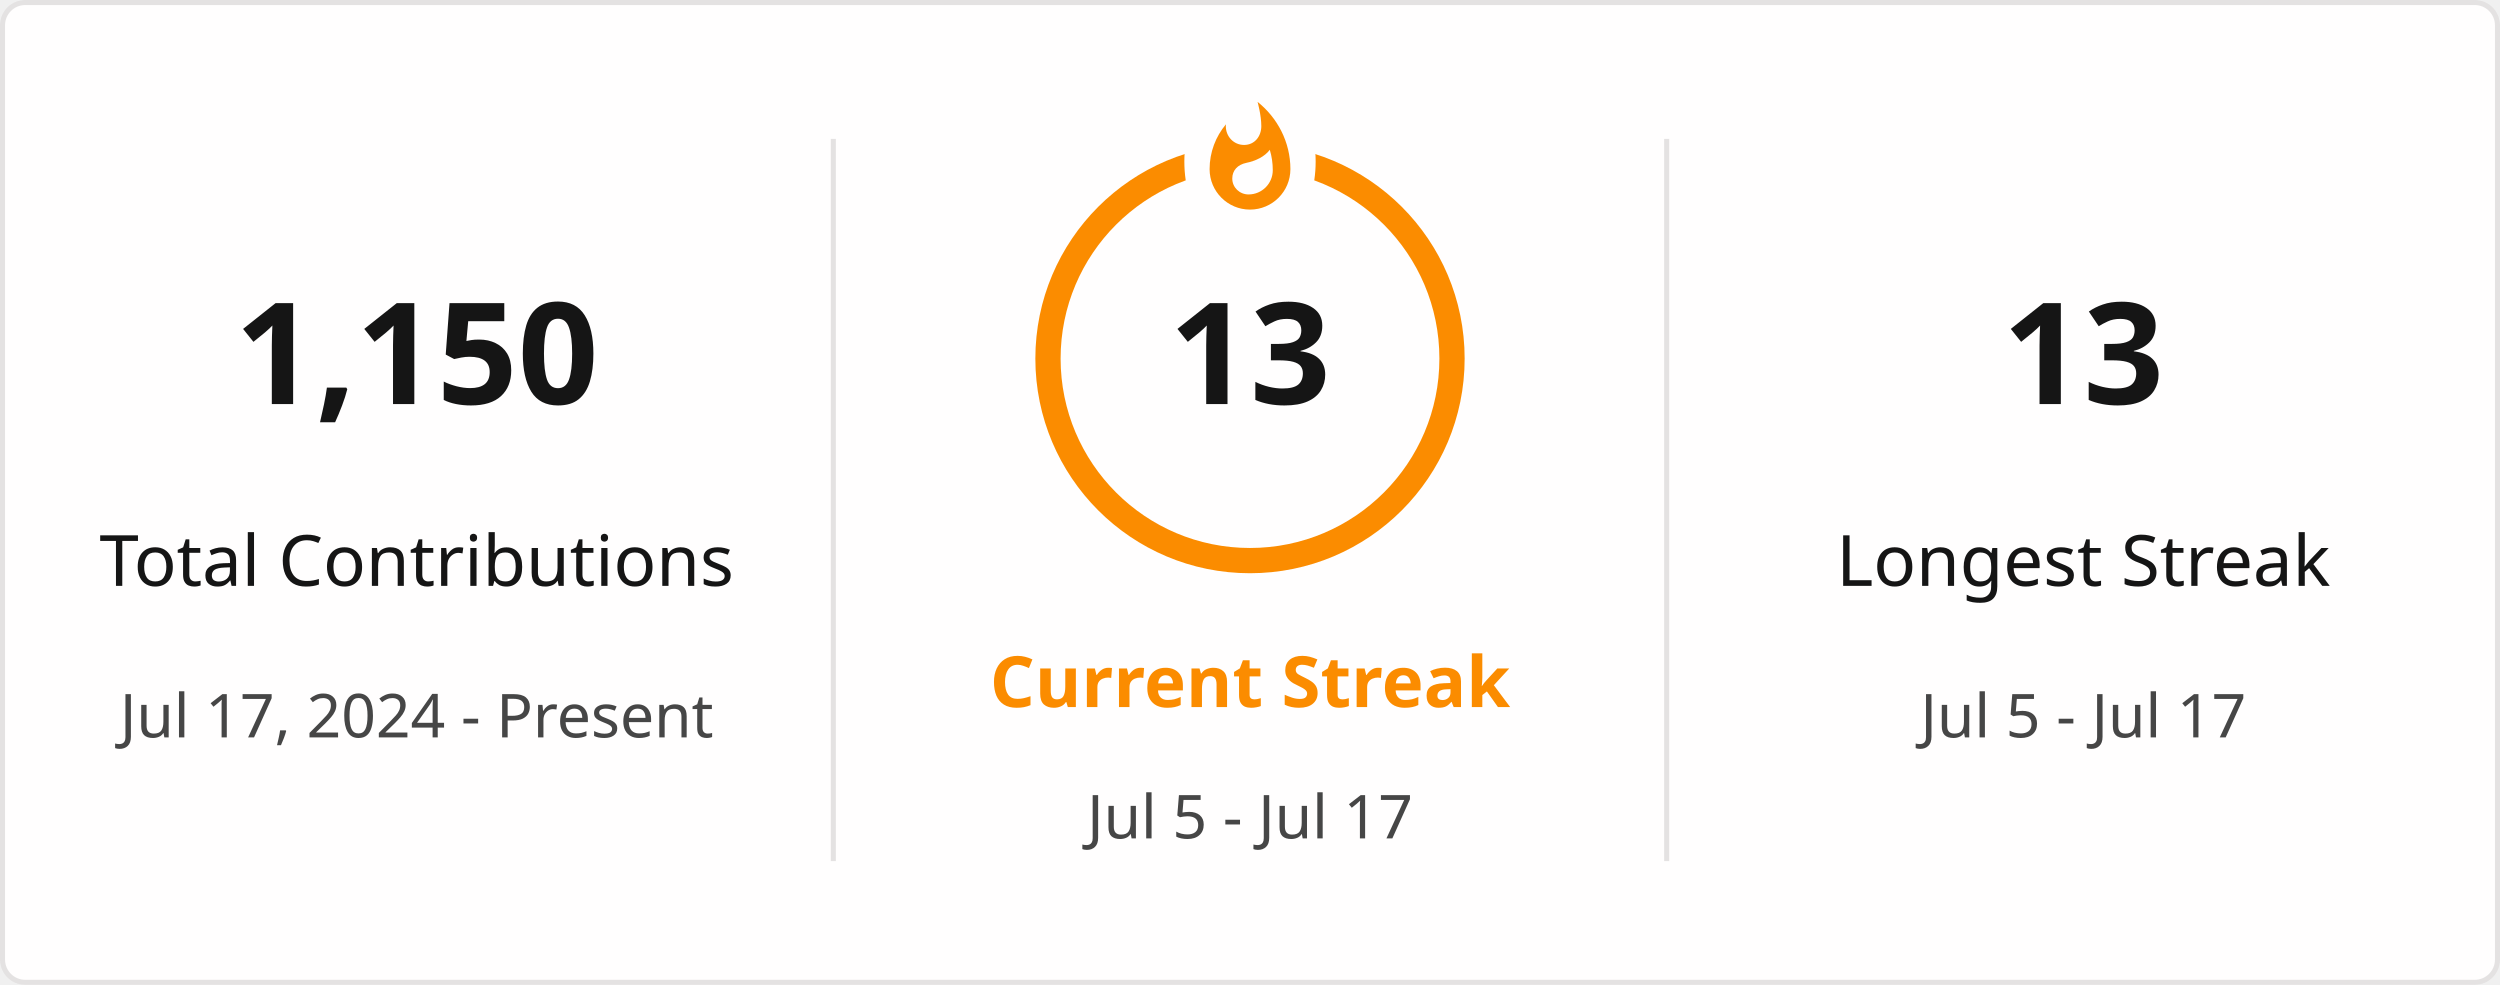
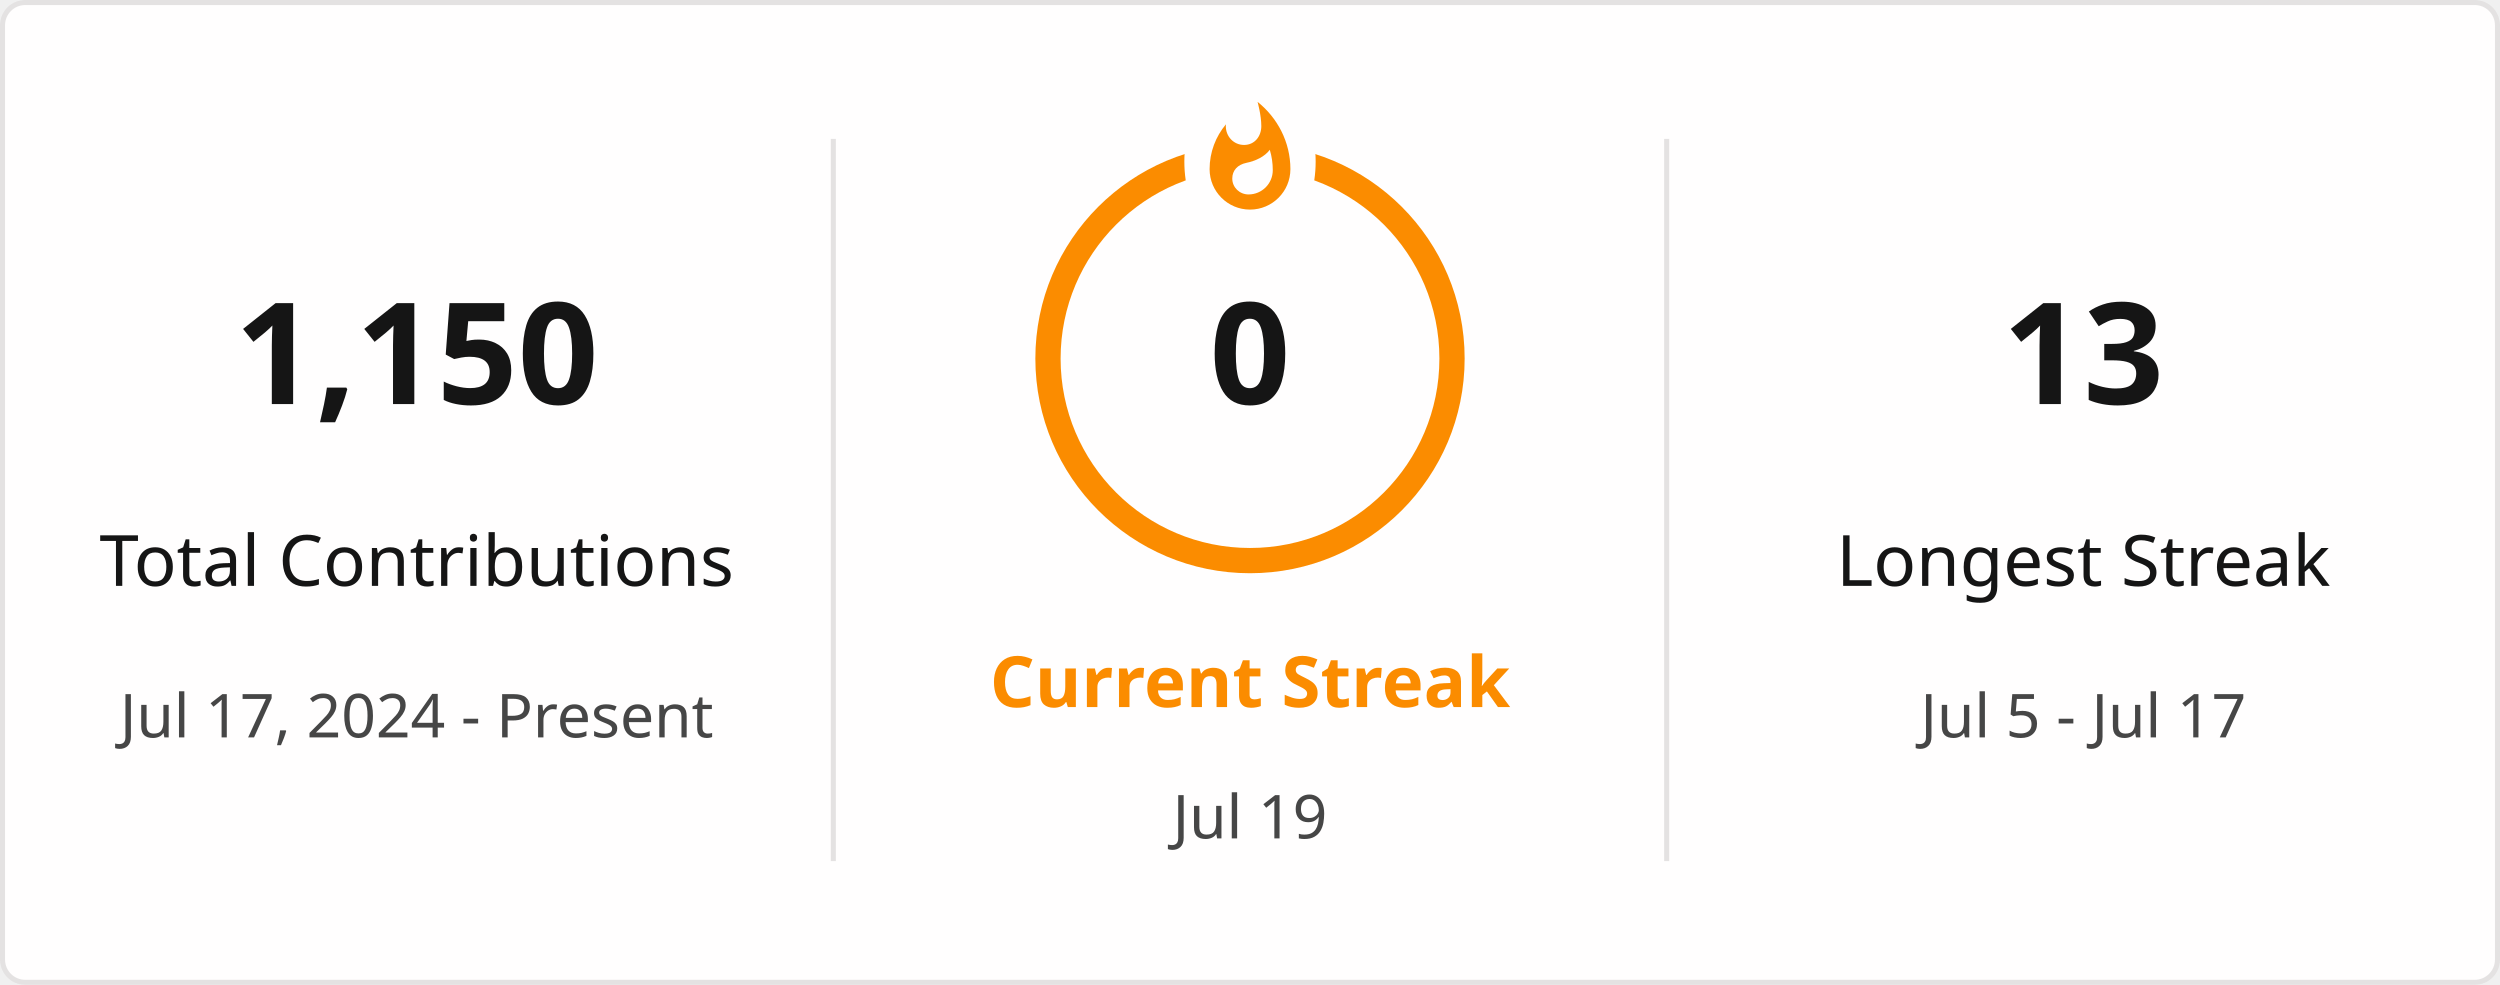
<svg xmlns="http://www.w3.org/2000/svg" style="isolation: isolate" viewBox="0 0 495 195" width="495px" height="195px" direction="ltr">
  <defs>
    <clipPath id="outer_rectangle">
      <rect width="495" height="195" rx="4.5" />
    </clipPath>
    <mask id="mask_out_ring_behind_fire">
      <rect width="495" height="195" fill="white" />
      <ellipse id="mask-ellipse" cx="247.5" cy="32" rx="13" ry="18" fill="black" />
    </mask>
  </defs>
  <g clip-path="url(#outer_rectangle)">
    <g style="isolation: isolate">
      <rect stroke="#E4E2E2" fill="#FFFEFE" rx="4.5" x="0.5" y="0.5" width="494" height="194" />
    </g>
    <g style="isolation: isolate">
      <line x1="165" y1="28" x2="165" y2="170" vector-effect="non-scaling-stroke" stroke-width="1" stroke="#E4E2E2" stroke-linejoin="miter" stroke-linecap="square" stroke-miterlimit="3" />
      <line x1="330" y1="28" x2="330" y2="170" vector-effect="non-scaling-stroke" stroke-width="1" stroke="#E4E2E2" stroke-linejoin="miter" stroke-linecap="square" stroke-miterlimit="3" />
    </g>
    <g style="isolation: isolate">
      <g transform="translate(82.5, 48)">
        <text x="0" y="32" stroke-width="0" text-anchor="middle" fill="#151515" stroke="none" font-family="&quot;Segoe UI&quot;, Ubuntu, sans-serif" font-weight="700" font-size="28px" font-style="normal" style="opacity: 1; opacity: 1;">
                        1,150
                    </text>
      </g>
      <g transform="translate(82.5, 84)">
        <text x="0" y="32" stroke-width="0" text-anchor="middle" fill="#151515" stroke="none" font-family="&quot;Segoe UI&quot;, Ubuntu, sans-serif" font-weight="400" font-size="14px" font-style="normal" style="opacity: 1; opacity: 1;">
                        Total Contributions
                    </text>
      </g>
      <g transform="translate(82.5, 114)">
        <text x="0" y="32" stroke-width="0" text-anchor="middle" fill="#464646" stroke="none" font-family="&quot;Segoe UI&quot;, Ubuntu, sans-serif" font-weight="400" font-size="12px" font-style="normal" style="opacity: 1; opacity: 1;">
                        Jul 17, 2024 - Present
                    </text>
      </g>
    </g>
    <g style="isolation: isolate">
      <g transform="translate(247.5, 108)">
        <text x="0" y="32" stroke-width="0" text-anchor="middle" fill="#FB8C00" stroke="none" font-family="&quot;Segoe UI&quot;, Ubuntu, sans-serif" font-weight="700" font-size="14px" font-style="normal" style="opacity: 1; opacity: 1;">
                        Current Streak
                    </text>
      </g>
      <g transform="translate(247.5, 145)">
        <text x="0" y="21" stroke-width="0" text-anchor="middle" fill="#464646" stroke="none" font-family="&quot;Segoe UI&quot;, Ubuntu, sans-serif" font-weight="400" font-size="12px" font-style="normal" style="opacity: 1; opacity: 1;">
-                         Jul 5 - Jul 17
+                         Jul 19
                    </text>
      </g>
      <g mask="url(#mask_out_ring_behind_fire)">
        <circle cx="247.5" cy="71" r="40" fill="none" stroke="#FB8C00" stroke-width="5" style="opacity: 1; opacity: 1;" />
      </g>
      <g transform="translate(247.5, 19.5)" stroke-opacity="0" style="opacity: 1; opacity: 1;">
        <path d="M -12 -0.5 L 15 -0.5 L 15 23.5 L -12 23.5 L -12 -0.5 Z" fill="none" />
        <path d="M 1.5 0.67 C 1.5 0.67 2.24 3.32 2.24 5.47 C 2.24 7.53 0.89 9.2 -1.17 9.2 C -3.23 9.2 -4.79 7.53 -4.79 5.47 L -4.76 5.11 C -6.78 7.51 -8 10.62 -8 13.99 C -8 18.41 -4.42 22 0 22 C 4.42 22 8 18.41 8 13.99 C 8 8.6 5.41 3.79 1.5 0.67 Z M -0.29 19 C -2.07 19 -3.51 17.6 -3.51 15.86 C -3.51 14.24 -2.46 13.1 -0.7 12.74 C 1.07 12.38 2.9 11.53 3.92 10.16 C 4.31 11.45 4.51 12.81 4.51 14.2 C 4.51 16.85 2.36 19 -0.29 19 Z" fill="#FB8C00" stroke-opacity="0" />
      </g>
      <g transform="translate(247.5, 48)">
        <text x="0" y="32" stroke-width="0" text-anchor="middle" fill="#151515" stroke="none" font-family="&quot;Segoe UI&quot;, Ubuntu, sans-serif" font-weight="700" font-size="28px" font-style="normal" style="font-size: 28px;">
-                         13
+                         0
                    </text>
      </g>
    </g>
    <g style="isolation: isolate">
      <g transform="translate(412.5, 48)">
        <text x="0" y="32" stroke-width="0" text-anchor="middle" fill="#151515" stroke="none" font-family="&quot;Segoe UI&quot;, Ubuntu, sans-serif" font-weight="700" font-size="28px" font-style="normal" style="opacity: 1; opacity: 1;">
                        13
                    </text>
      </g>
      <g transform="translate(412.5, 84)">
        <text x="0" y="32" stroke-width="0" text-anchor="middle" fill="#151515" stroke="none" font-family="&quot;Segoe UI&quot;, Ubuntu, sans-serif" font-weight="400" font-size="14px" font-style="normal" style="opacity: 1; opacity: 1;">
                        Longest Streak
                    </text>
      </g>
      <g transform="translate(412.5, 114)">
        <text x="0" y="32" stroke-width="0" text-anchor="middle" fill="#464646" stroke="none" font-family="&quot;Segoe UI&quot;, Ubuntu, sans-serif" font-weight="400" font-size="12px" font-style="normal" style="opacity: 1; opacity: 1;">
                        Jul 5 - Jul 17
                    </text>
      </g>
    </g>
  </g>
</svg>
